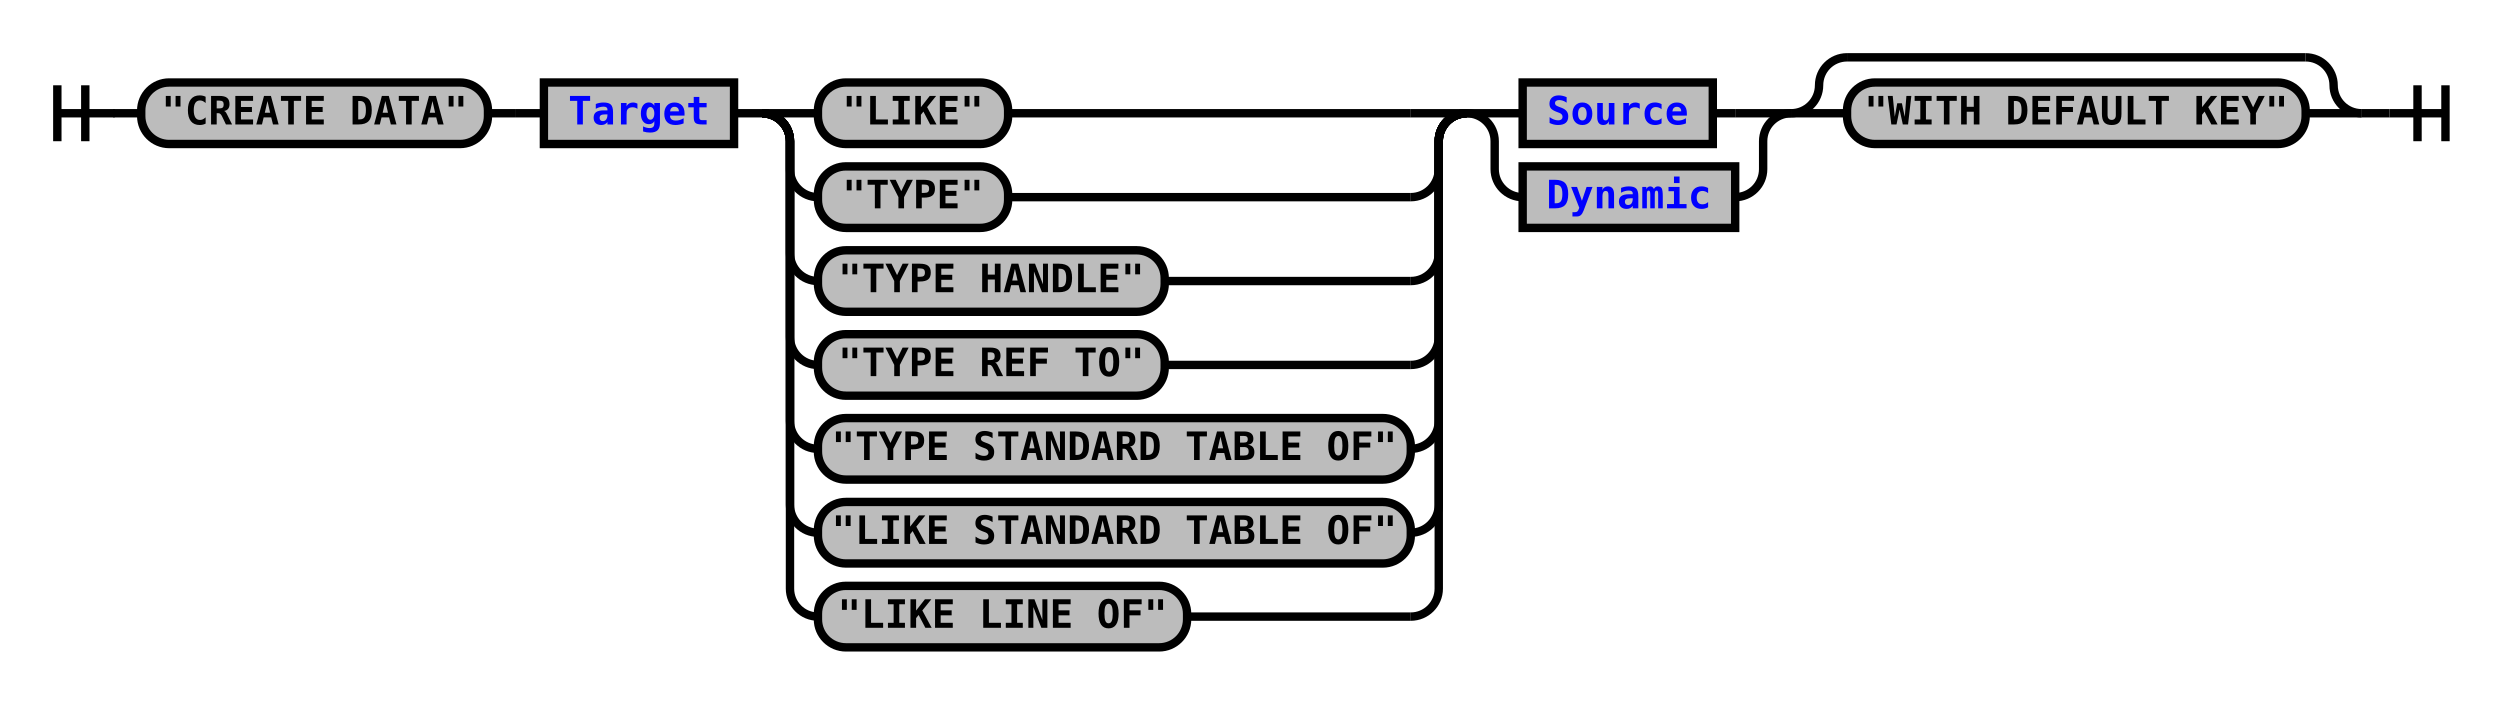
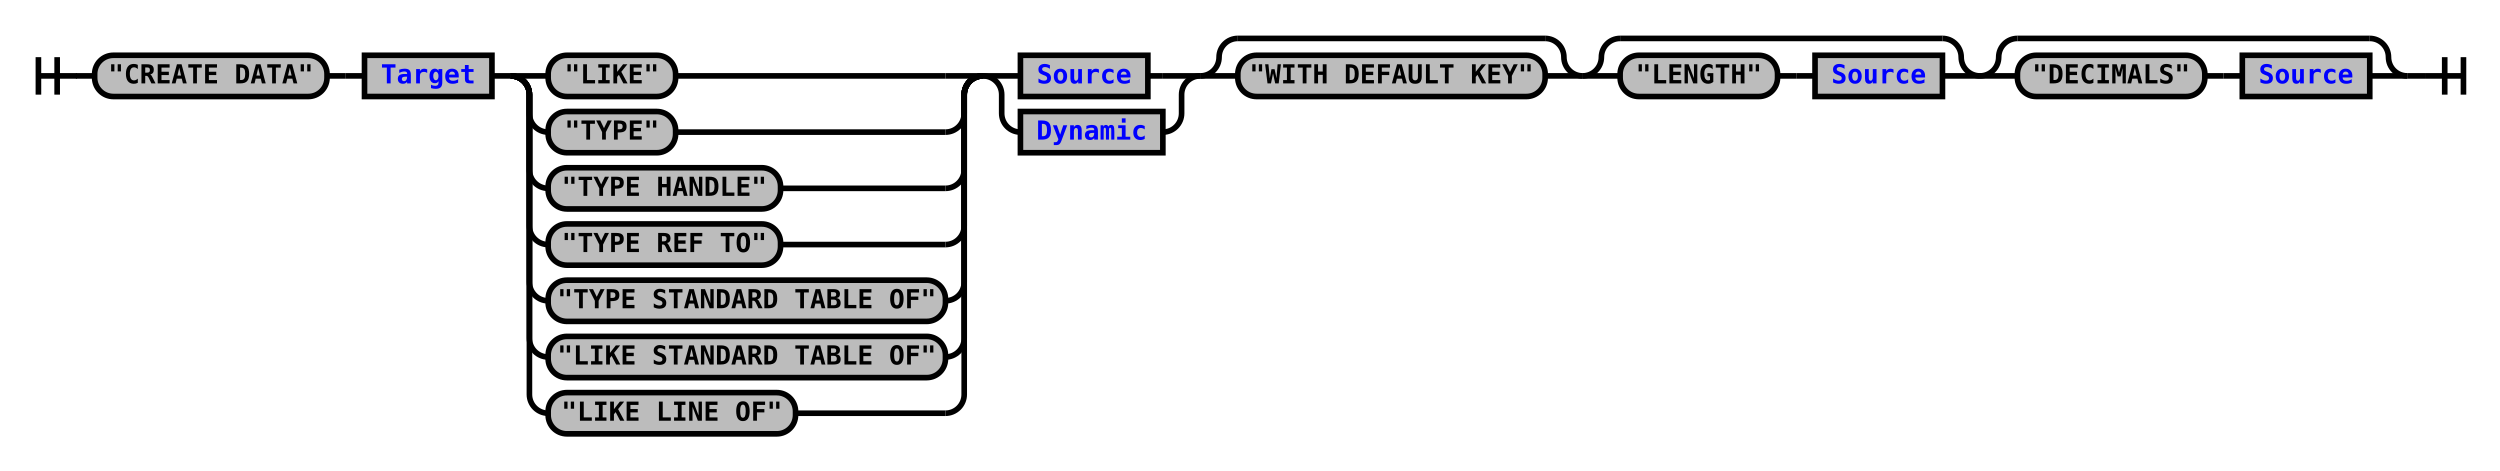
- <svg xmlns="http://www.w3.org/2000/svg" xmlns:xlink="http://www.w3.org/1999/xlink" class="railroad-diagram" width="894" height="251" viewBox="0 0 894 251">
+ <svg xmlns="http://www.w3.org/2000/svg" xmlns:xlink="http://www.w3.org/1999/xlink" class="railroad-diagram" width="1334" height="251" viewBox="0 0 1334 251">
  <defs>
    <style type="text/css">
path {
stroke-width: 3;
stroke: black;
fill: rgba(0,0,0,0);
}
text {
font: bold 14px monospace;
text-anchor: middle;
}
text.diagram-text {
font-size: 12px;
}
a {
fill: blue;
}
text.diagram-arrow {
font-size: 16px;
}
text.label {
text-anchor: start;
}
text.comment {
font: italic 12px monospace;
}
rect {
stroke-width: 3;
stroke: black;
fill: #BCBCBC;
}
path.diagram-text {
stroke-width: 3;
stroke: black;
fill: #BCBCBC;
cursor: help;
}
</style>
  </defs>
  <g transform="translate(.5 .5)">
    <path d="M 20 30 v 20 m 10 -20 v 20 m -10 -10 h 20.5" />
    <path d="M40 40h10" />
    <g>
      <path d="M50 40h0" />
-       <path d="M844 40h0" />
+       <path d="M1284 40h0" />
      <g class="terminal">
        <path d="M50 40h0" />
        <path d="M174 40h0" />
        <rect x="50" y="29" width="124" height="22" rx="10" ry="10" />
        <text x="112" y="44">"CREATE DATA"</text>
      </g>
      <path d="M174 40h10" />
      <path d="M184 40h10" />
      <g class="non-terminal">
        <path d="M194 40h0" />
        <path d="M262 40h0" />
        <rect x="194" y="29" width="68" height="22" />
        <a xlink:href="reuse_target.svg">
          <text x="228" y="44">Target</text>
        </a>
      </g>
      <path d="M262 40h10" />
      <g>
        <path d="M272 40h0" />
        <path d="M524 40h0" />
        <path d="M272 40h20" />
        <g class="terminal">
          <path d="M292 40h0" />
          <path d="M360 40h144" />
          <rect x="292" y="29" width="68" height="22" rx="10" ry="10" />
          <text x="326" y="44">"LIKE"</text>
        </g>
        <path d="M504 40h20" />
        <path d="M272 40a10 10 0 0 1 10 10v10a10 10 0 0 0 10 10" />
        <g class="terminal">
          <path d="M292 70h0" />
          <path d="M360 70h144" />
          <rect x="292" y="59" width="68" height="22" rx="10" ry="10" />
          <text x="326" y="74">"TYPE"</text>
        </g>
        <path d="M504 70a10 10 0 0 0 10 -10v-10a10 10 0 0 1 10 -10" />
        <path d="M272 40a10 10 0 0 1 10 10v40a10 10 0 0 0 10 10" />
        <g class="terminal">
          <path d="M292 100h0" />
          <path d="M416 100h88" />
          <rect x="292" y="89" width="124" height="22" rx="10" ry="10" />
          <text x="354" y="104">"TYPE HANDLE"</text>
        </g>
        <path d="M504 100a10 10 0 0 0 10 -10v-40a10 10 0 0 1 10 -10" />
        <path d="M272 40a10 10 0 0 1 10 10v70a10 10 0 0 0 10 10" />
        <g class="terminal">
          <path d="M292 130h0" />
          <path d="M416 130h88" />
          <rect x="292" y="119" width="124" height="22" rx="10" ry="10" />
          <text x="354" y="134">"TYPE REF TO"</text>
        </g>
        <path d="M504 130a10 10 0 0 0 10 -10v-70a10 10 0 0 1 10 -10" />
        <path d="M272 40a10 10 0 0 1 10 10v100a10 10 0 0 0 10 10" />
        <g class="terminal">
          <path d="M292 160h0" />
          <path d="M504 160h0" />
          <rect x="292" y="149" width="212" height="22" rx="10" ry="10" />
          <text x="398" y="164">"TYPE STANDARD TABLE OF"</text>
        </g>
        <path d="M504 160a10 10 0 0 0 10 -10v-100a10 10 0 0 1 10 -10" />
        <path d="M272 40a10 10 0 0 1 10 10v130a10 10 0 0 0 10 10" />
        <g class="terminal">
          <path d="M292 190h0" />
          <path d="M504 190h0" />
          <rect x="292" y="179" width="212" height="22" rx="10" ry="10" />
          <text x="398" y="194">"LIKE STANDARD TABLE OF"</text>
        </g>
        <path d="M504 190a10 10 0 0 0 10 -10v-130a10 10 0 0 1 10 -10" />
        <path d="M272 40a10 10 0 0 1 10 10v160a10 10 0 0 0 10 10" />
        <g class="terminal">
          <path d="M292 220h0" />
          <path d="M424 220h80" />
          <rect x="292" y="209" width="132" height="22" rx="10" ry="10" />
          <text x="358" y="224">"LIKE LINE OF"</text>
        </g>
        <path d="M504 220a10 10 0 0 0 10 -10v-160a10 10 0 0 1 10 -10" />
      </g>
      <g>
        <path d="M524 40h0" />
        <path d="M640 40h0" />
        <path d="M524 40h20" />
        <g class="non-terminal">
          <path d="M544 40h0" />
          <path d="M612 40h8" />
          <rect x="544" y="29" width="68" height="22" />
          <a xlink:href="reuse_source.svg">
            <text x="578" y="44">Source</text>
          </a>
        </g>
        <path d="M620 40h20" />
        <path d="M524 40a10 10 0 0 1 10 10v10a10 10 0 0 0 10 10" />
        <g class="non-terminal">
          <path d="M544 70h0" />
          <path d="M620 70h0" />
          <rect x="544" y="59" width="76" height="22" />
          <a xlink:href="reuse_dynamic.svg">
            <text x="582" y="74">Dynamic</text>
          </a>
        </g>
        <path d="M620 70a10 10 0 0 0 10 -10v-10a10 10 0 0 1 10 -10" />
      </g>
      <g>
        <path d="M640 40h0" />
        <path d="M844 40h0" />
        <path d="M640 40a10 10 0 0 0 10 -10v0a10 10 0 0 1 10 -10" />
        <g>
          <path d="M660 20h164" />
        </g>
        <path d="M824 20a10 10 0 0 1 10 10v0a10 10 0 0 0 10 10" />
        <path d="M640 40h20" />
        <g class="terminal">
          <path d="M660 40h0" />
          <path d="M824 40h0" />
          <rect x="660" y="29" width="164" height="22" rx="10" ry="10" />
          <text x="742" y="44">"WITH DEFAULT KEY"</text>
        </g>
        <path d="M824 40h20" />
      </g>
+       <g>
+         <path d="M844 40h0" />
+         <path d="M1056 40h0" />
+         <path d="M844 40a10 10 0 0 0 10 -10v0a10 10 0 0 1 10 -10" />
+         <g>
+           <path d="M864 20h172" />
+         </g>
+         <path d="M1036 20a10 10 0 0 1 10 10v0a10 10 0 0 0 10 10" />
+         <path d="M844 40h20" />
+         <g>
+           <path d="M864 40h0" />
+           <path d="M1036 40h0" />
+           <g class="terminal">
+             <path d="M864 40h0" />
+             <path d="M948 40h0" />
+             <rect x="864" y="29" width="84" height="22" rx="10" ry="10" />
+             <text x="906" y="44">"LENGTH"</text>
+           </g>
+           <path d="M948 40h10" />
+           <path d="M958 40h10" />
+           <g class="non-terminal">
+             <path d="M968 40h0" />
+             <path d="M1036 40h0" />
+             <rect x="968" y="29" width="68" height="22" />
+             <a xlink:href="reuse_source.svg">
+               <text x="1002" y="44">Source</text>
+             </a>
+           </g>
+         </g>
+         <path d="M1036 40h20" />
+       </g>
+       <g>
+         <path d="M1056 40h0" />
+         <path d="M1284 40h0" />
+         <path d="M1056 40a10 10 0 0 0 10 -10v0a10 10 0 0 1 10 -10" />
+         <g>
+           <path d="M1076 20h188" />
+         </g>
+         <path d="M1264 20a10 10 0 0 1 10 10v0a10 10 0 0 0 10 10" />
+         <path d="M1056 40h20" />
+         <g>
+           <path d="M1076 40h0" />
+           <path d="M1264 40h0" />
+           <g class="terminal">
+             <path d="M1076 40h0" />
+             <path d="M1176 40h0" />
+             <rect x="1076" y="29" width="100" height="22" rx="10" ry="10" />
+             <text x="1126" y="44">"DECIMALS"</text>
+           </g>
+           <path d="M1176 40h10" />
+           <path d="M1186 40h10" />
+           <g class="non-terminal">
+             <path d="M1196 40h0" />
+             <path d="M1264 40h0" />
+             <rect x="1196" y="29" width="68" height="22" />
+             <a xlink:href="reuse_source.svg">
+               <text x="1230" y="44">Source</text>
+             </a>
+           </g>
+         </g>
+         <path d="M1264 40h20" />
+       </g>
    </g>
-     <path d="M844 40h10" />
-     <path d="M 854 40 h 20 m -10 -10 v 20 m 10 -20 v 20" />
+     <path d="M1284 40h10" />
+     <path d="M 1294 40 h 20 m -10 -10 v 20 m 10 -20 v 20" />
  </g>
</svg>
